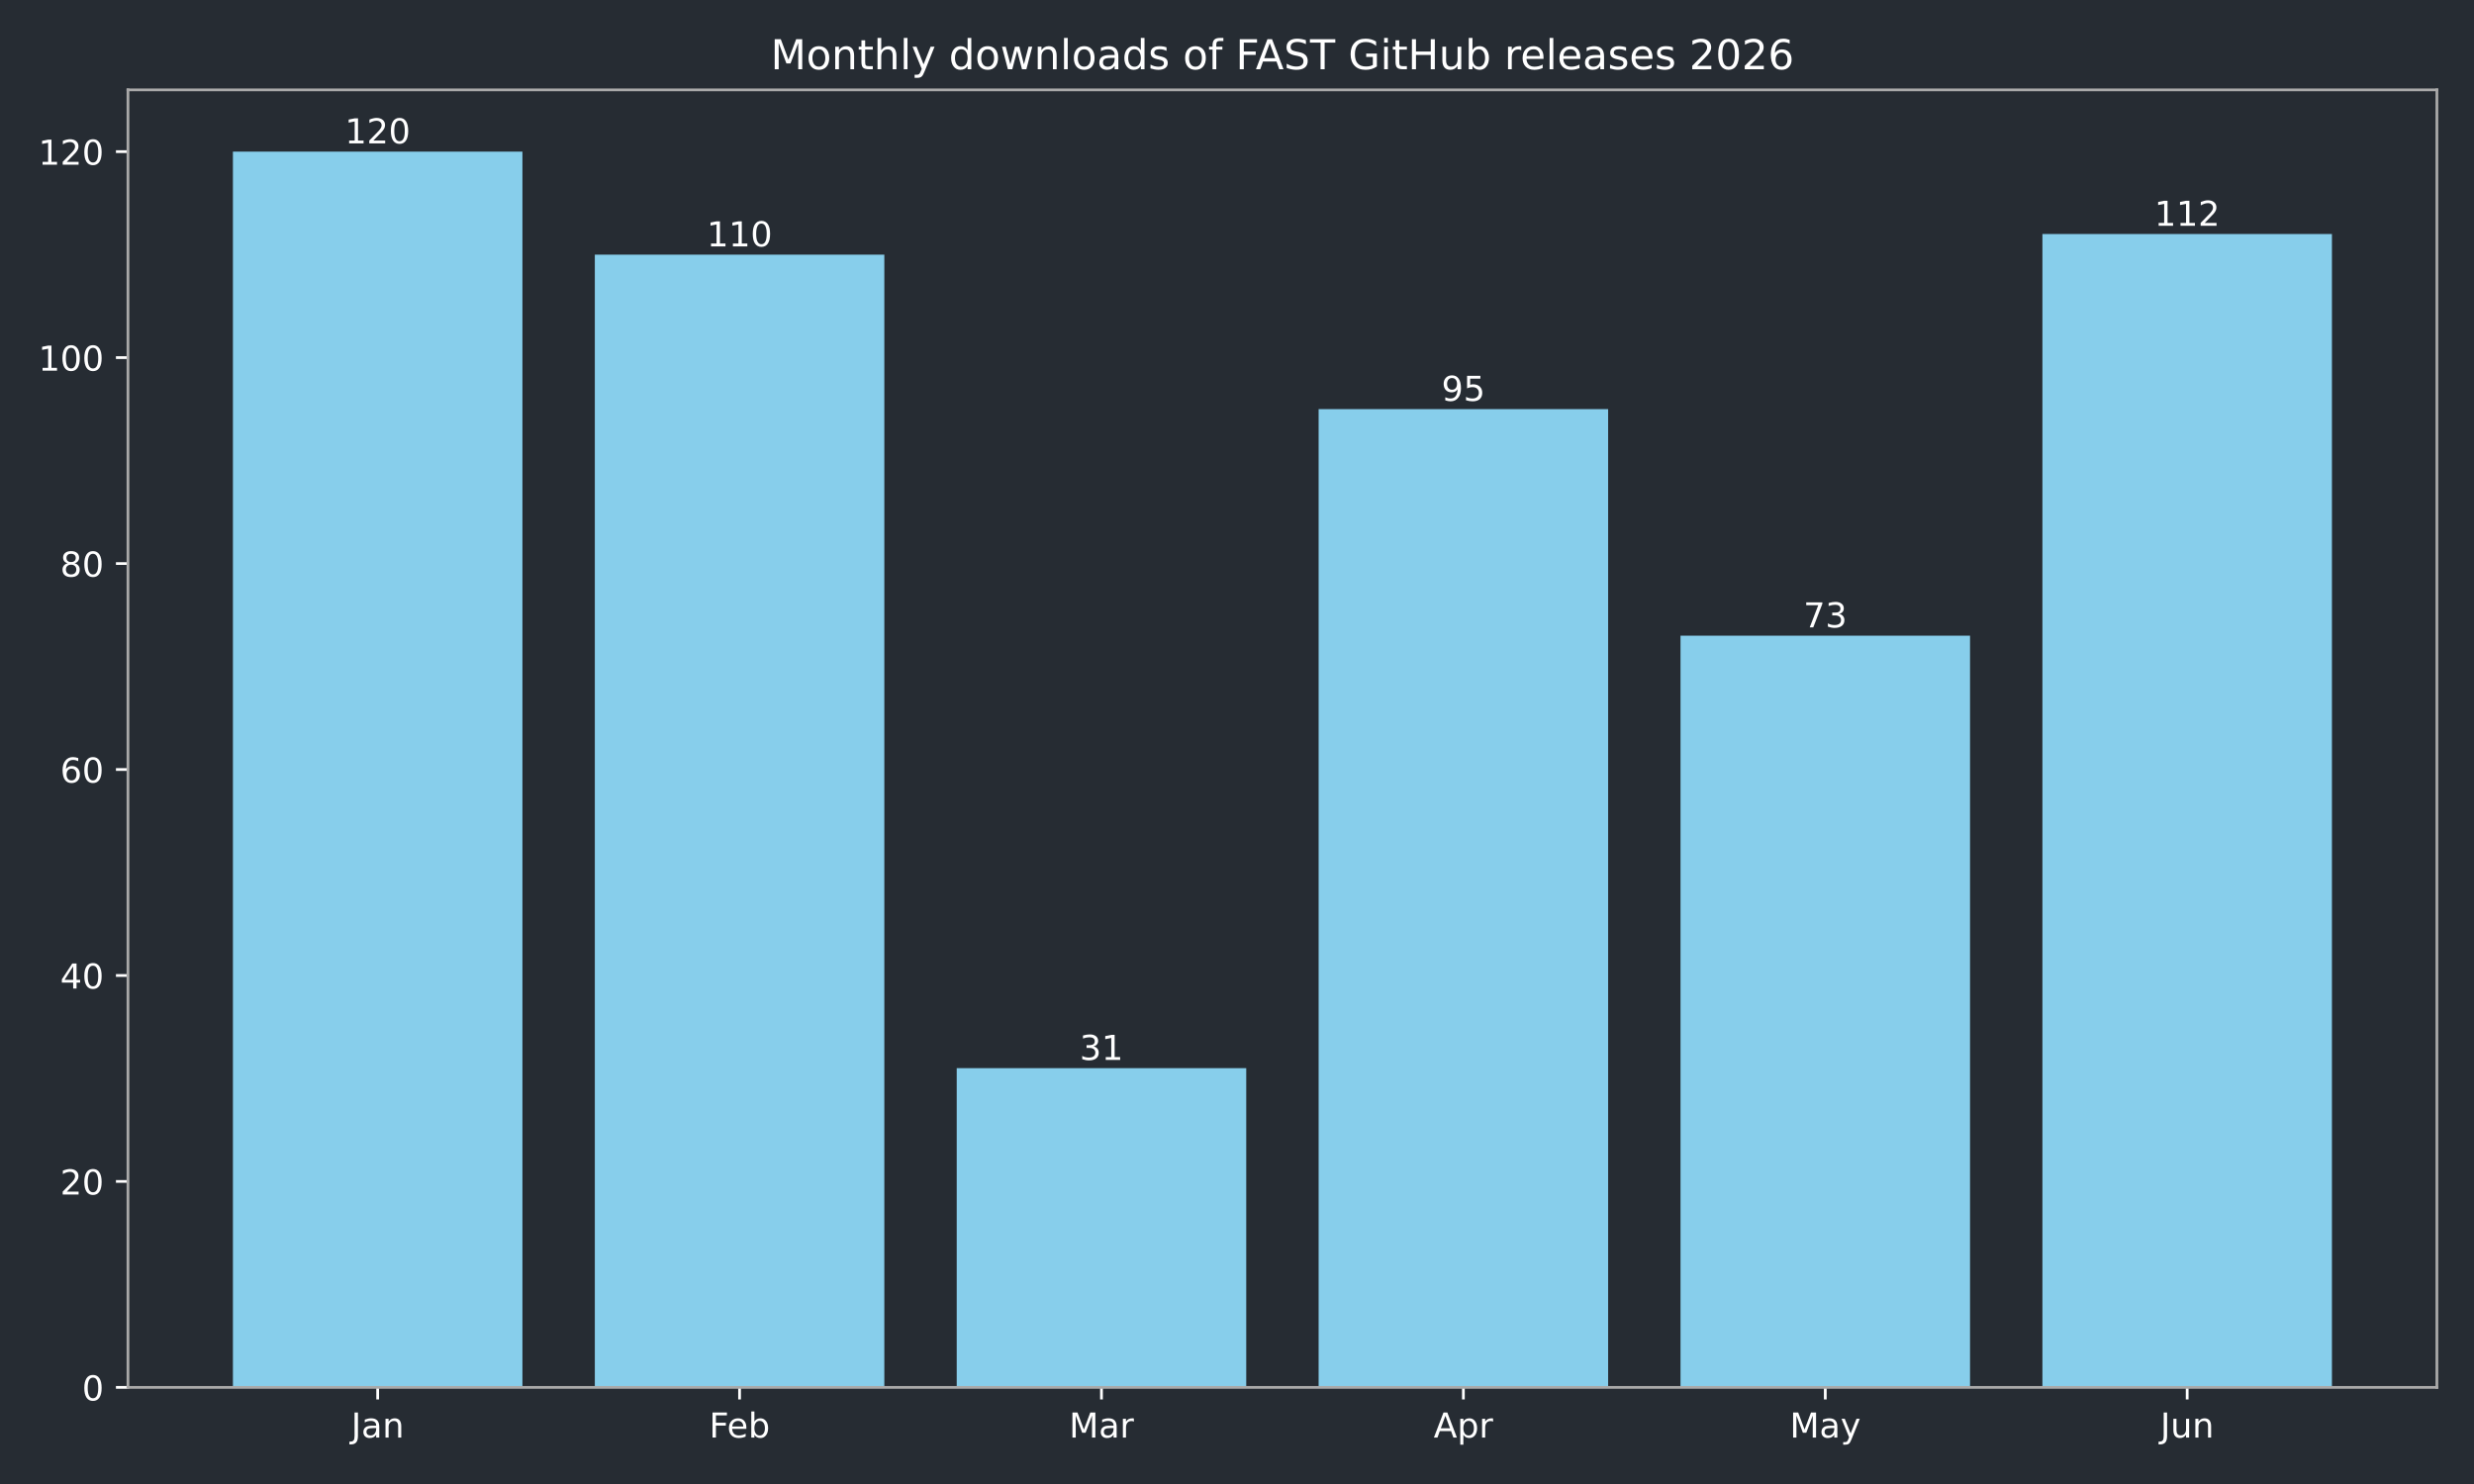
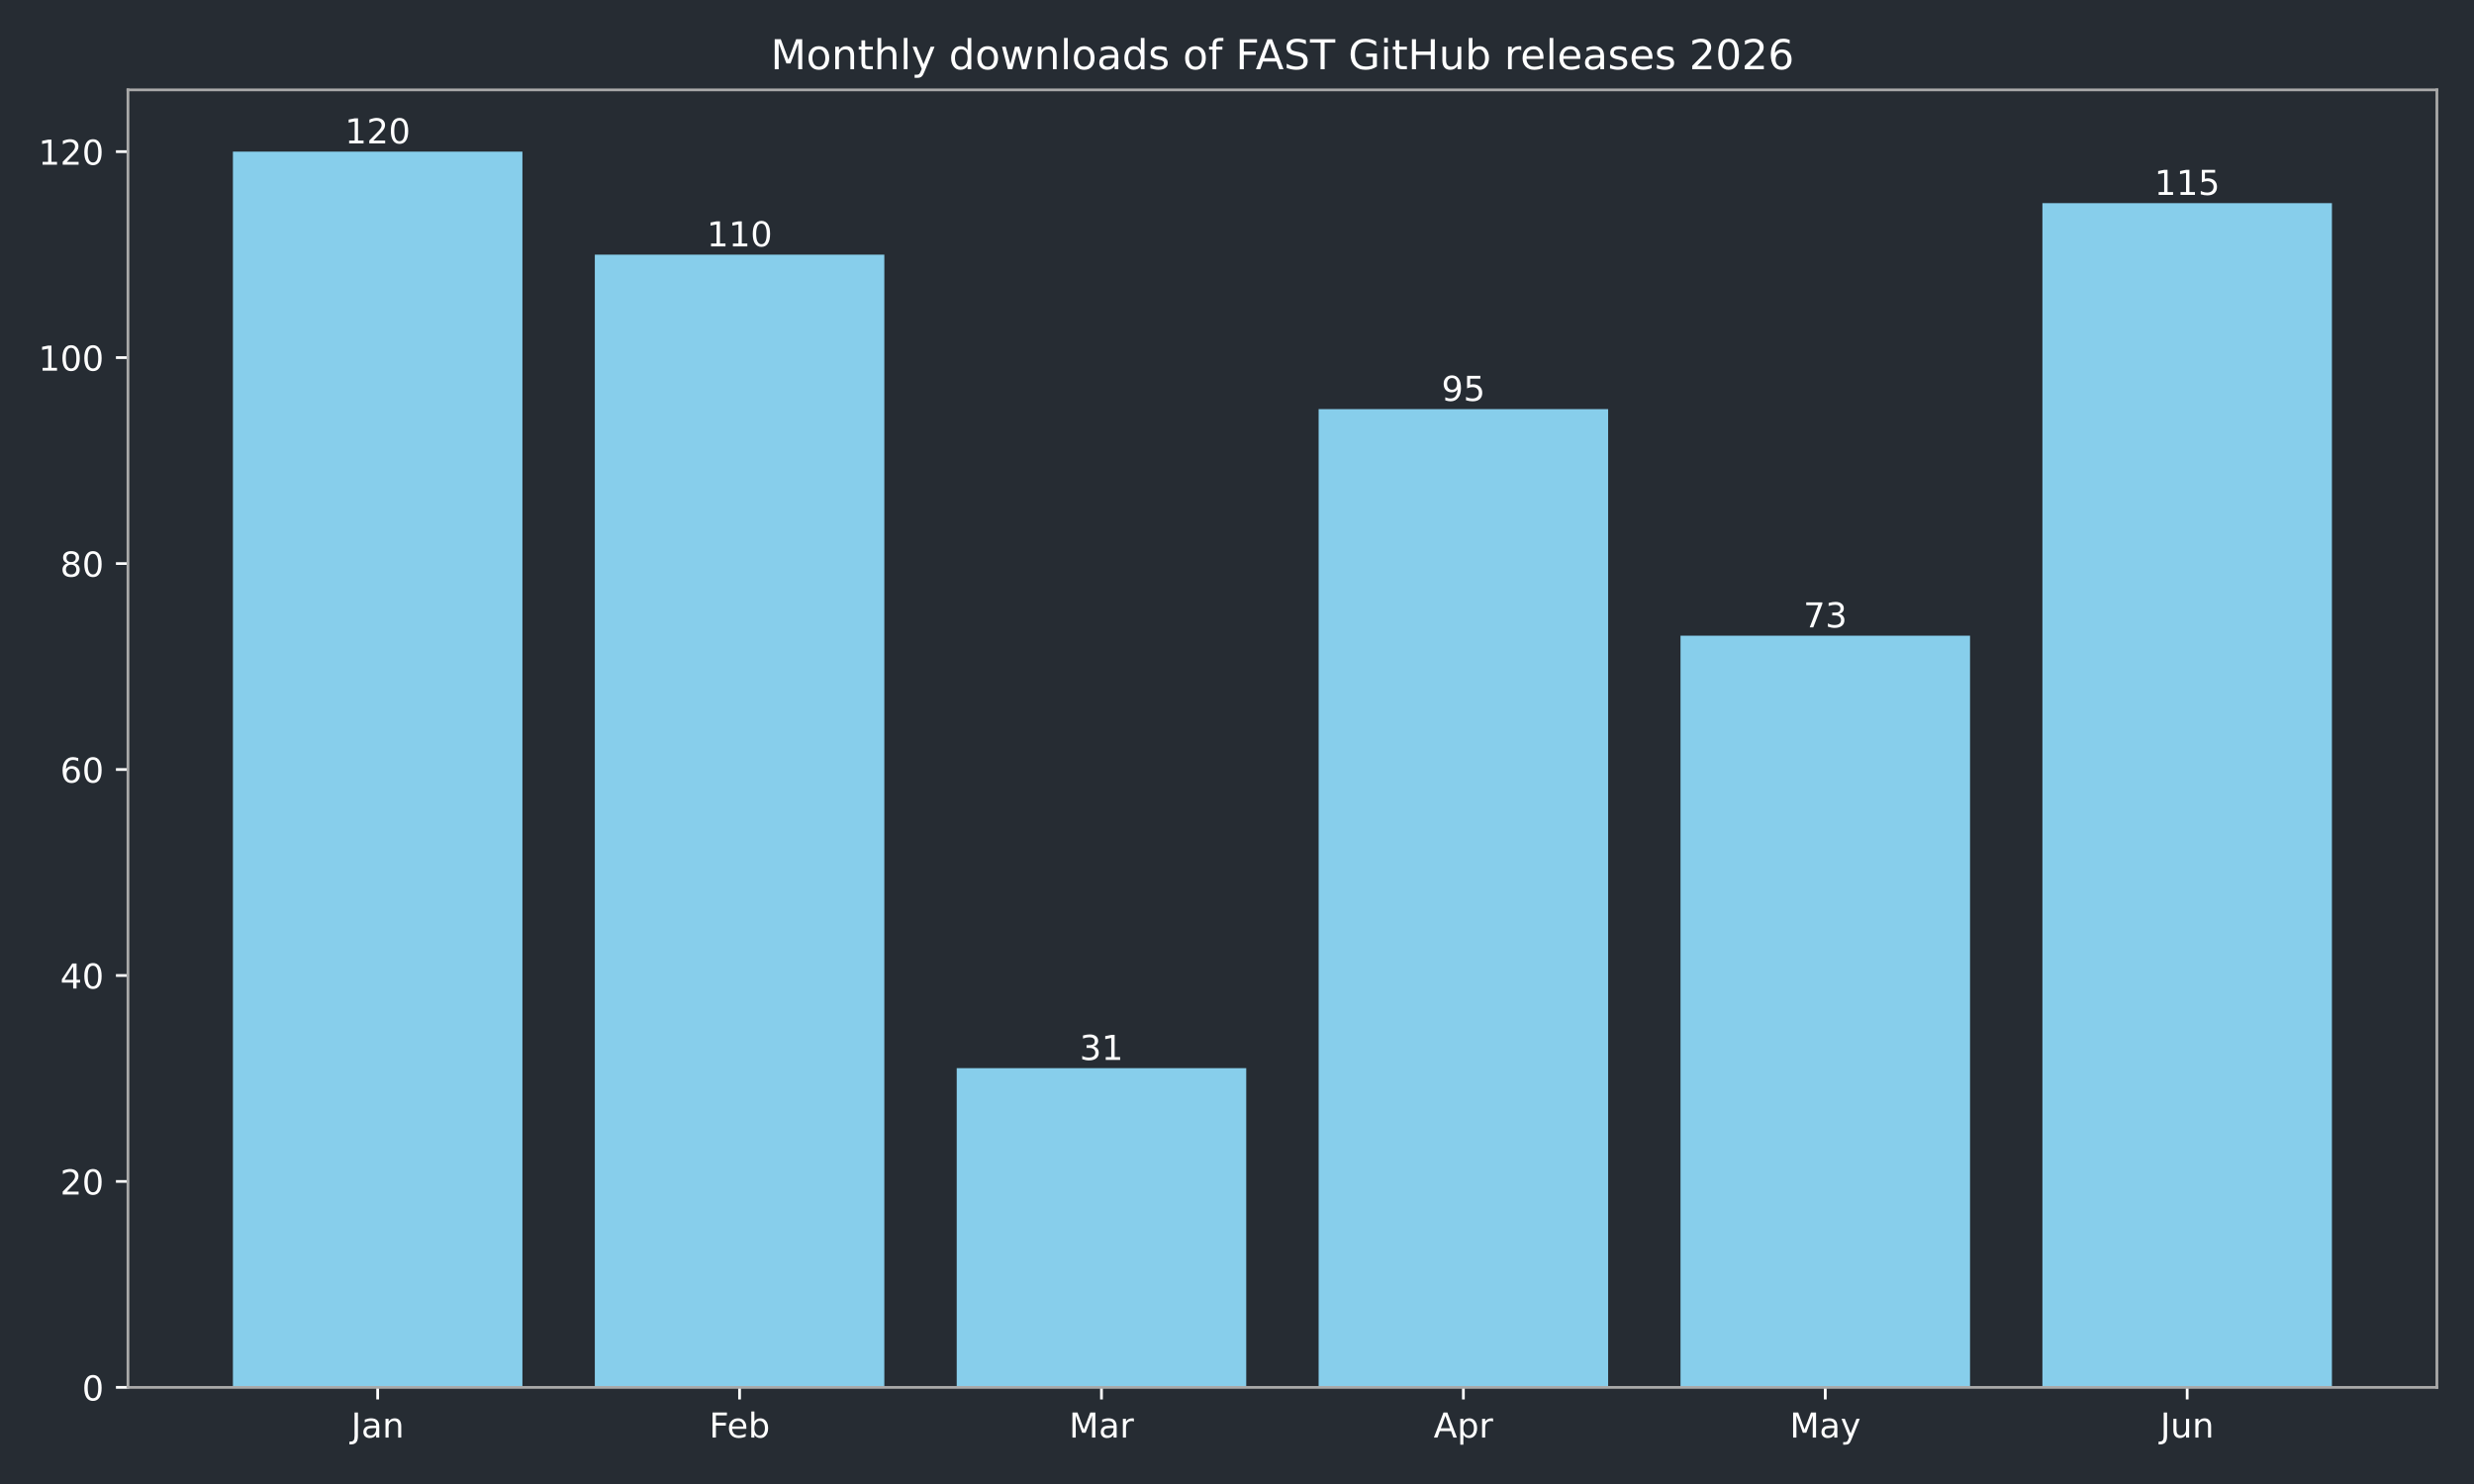
<svg xmlns="http://www.w3.org/2000/svg" xmlns:xlink="http://www.w3.org/1999/xlink" width="720pt" height="432pt" viewBox="0 0 720 432" version="1.1">
  <defs>
    <style type="text/css">*{stroke-linejoin: round; stroke-linecap: butt}</style>
  </defs>
  <g id="figure_1">
    <g id="patch_1">
      <path d="M 0 432  L 720 432  L 720 0  L 0 0  z " style="fill: #262c33" />
    </g>
    <g id="axes_1">
      <g id="patch_2">
        <path d="M 37.24 403.878  L 709.2 403.878  L 709.2 26.16  L 37.24 26.16  z " style="fill: #262c33" />
      </g>
      <g id="patch_3">
-         <path d="M 67.784 403.878  L 152.042 403.878  L 152.042 44.147  L 67.784 44.147  z " clip-path="url(#pc4fcb41818)" style="fill: #87ceeb" />
+         <path d="M 67.784 403.878  L 152.042 403.878  L 152.042 44.147  L 67.784 44.147  z " clip-path="url(#p28338a047a)" style="fill: #87ceeb" />
      </g>
      <g id="patch_4">
-         <path d="M 173.107 403.878  L 257.365 403.878  L 257.365 74.124  L 173.107 74.124  z " clip-path="url(#pc4fcb41818)" style="fill: #87ceeb" />
+         <path d="M 173.107 403.878  L 257.365 403.878  L 257.365 74.124  L 173.107 74.124  z " clip-path="url(#p28338a047a)" style="fill: #87ceeb" />
      </g>
      <g id="patch_5">
-         <path d="M 278.429 403.878  L 362.688 403.878  L 362.688 310.947  L 278.429 310.947  z " clip-path="url(#pc4fcb41818)" style="fill: #87ceeb" />
+         <path d="M 278.429 403.878  L 362.688 403.878  L 362.688 310.947  L 278.429 310.947  z " clip-path="url(#p28338a047a)" style="fill: #87ceeb" />
      </g>
      <g id="patch_6">
-         <path d="M 383.752 403.878  L 468.011 403.878  L 468.011 119.091  L 383.752 119.091  z " clip-path="url(#pc4fcb41818)" style="fill: #87ceeb" />
+         <path d="M 383.752 403.878  L 468.011 403.878  L 468.011 119.091  L 383.752 119.091  z " clip-path="url(#p28338a047a)" style="fill: #87ceeb" />
      </g>
      <g id="patch_7">
-         <path d="M 489.075 403.878  L 573.333 403.878  L 573.333 185.041  L 489.075 185.041  z " clip-path="url(#pc4fcb41818)" style="fill: #87ceeb" />
+         <path d="M 489.075 403.878  L 573.333 403.878  L 573.333 185.041  L 489.075 185.041  z " clip-path="url(#p28338a047a)" style="fill: #87ceeb" />
      </g>
      <g id="patch_8">
-         <path d="M 594.398 403.878  L 678.656 403.878  L 678.656 68.129  L 594.398 68.129  z " clip-path="url(#pc4fcb41818)" style="fill: #87ceeb" />
+         <path d="M 594.398 403.878  L 678.656 403.878  L 678.656 59.135  L 594.398 59.135  z " clip-path="url(#p28338a047a)" style="fill: #87ceeb" />
      </g>
      <g id="matplotlib.axis_1">
        <g id="xtick_1">
          <g id="line2d_1">
            <defs>
-               <path id="m63094eb1da" d="M 0 0  L 0 3.5  " style="stroke: #ffffff; stroke-width: 0.8" />
+               <path id="mbfcdd677d1" d="M 0 0  L 0 3.5  " style="stroke: #ffffff; stroke-width: 0.8" />
            </defs>
            <g>
-               <use xlink:href="#m63094eb1da" x="109.913" y="403.878" style="fill: #ffffff; stroke: #ffffff; stroke-width: 0.8" />
+               <use xlink:href="#mbfcdd677d1" x="109.913" y="403.878" style="fill: #ffffff; stroke: #ffffff; stroke-width: 0.8" />
            </g>
          </g>
          <g id="text_1">
            <g style="fill: #ffffff" transform="translate(102.205 418.4753) scale(0.1 -0.1)">
              <defs>
                <path id="DejaVuSans-2d" d="M 628 4666  L 1259 4666  L 1259 325  Q 1259 -519 939 -900  Q 619 -1281 -91 -1281  L -331 -1281  L -331 -750  L -134 -750  Q 284 -750 456 -515  Q 628 -281 628 325  L 628 4666  z " transform="scale(0.015625)" />
                <path id="DejaVuSans-44" d="M 2194 1759  Q 1497 1759 1228 1600  Q 959 1441 959 1056  Q 959 750 1161 570  Q 1363 391 1709 391  Q 2188 391 2477 730  Q 2766 1069 2766 1631  L 2766 1759  L 2194 1759  z M 3341 1997  L 3341 0  L 2766 0  L 2766 531  Q 2569 213 2275 61  Q 1981 -91 1556 -91  Q 1019 -91 701 211  Q 384 513 384 1019  Q 384 1609 779 1909  Q 1175 2209 1959 2209  L 2766 2209  L 2766 2266  Q 2766 2663 2505 2880  Q 2244 3097 1772 3097  Q 1472 3097 1187 3025  Q 903 2953 641 2809  L 641 3341  Q 956 3463 1253 3523  Q 1550 3584 1831 3584  Q 2591 3584 2966 3190  Q 3341 2797 3341 1997  z " transform="scale(0.015625)" />
                <path id="DejaVuSans-51" d="M 3513 2113  L 3513 0  L 2938 0  L 2938 2094  Q 2938 2591 2744 2837  Q 2550 3084 2163 3084  Q 1697 3084 1428 2787  Q 1159 2491 1159 1978  L 1159 0  L 581 0  L 581 3500  L 1159 3500  L 1159 2956  Q 1366 3272 1645 3428  Q 1925 3584 2291 3584  Q 2894 3584 3203 3211  Q 3513 2838 3513 2113  z " transform="scale(0.015625)" />
              </defs>
              <use xlink:href="#DejaVuSans-2d" />
              <use xlink:href="#DejaVuSans-44" transform="translate(29.5 0)" />
              <use xlink:href="#DejaVuSans-51" transform="translate(90.78125 0)" />
            </g>
          </g>
        </g>
        <g id="xtick_2">
          <g id="line2d_2">
            <g>
-               <use xlink:href="#m63094eb1da" x="215.236" y="403.878" style="fill: #ffffff; stroke: #ffffff; stroke-width: 0.8" />
+               <use xlink:href="#mbfcdd677d1" x="215.236" y="403.878" style="fill: #ffffff; stroke: #ffffff; stroke-width: 0.8" />
            </g>
          </g>
          <g id="text_2">
            <g style="fill: #ffffff" transform="translate(206.3825 418.4761) scale(0.1 -0.1)">
              <defs>
                <path id="DejaVuSans-29" d="M 628 4666  L 3309 4666  L 3309 4134  L 1259 4134  L 1259 2759  L 3109 2759  L 3109 2228  L 1259 2228  L 1259 0  L 628 0  L 628 4666  z " transform="scale(0.015625)" />
                <path id="DejaVuSans-48" d="M 3597 1894  L 3597 1613  L 953 1613  Q 991 1019 1311 708  Q 1631 397 2203 397  Q 2534 397 2845 478  Q 3156 559 3463 722  L 3463 178  Q 3153 47 2828 -22  Q 2503 -91 2169 -91  Q 1331 -91 842 396  Q 353 884 353 1716  Q 353 2575 817 3079  Q 1281 3584 2069 3584  Q 2775 3584 3186 3129  Q 3597 2675 3597 1894  z M 3022 2063  Q 3016 2534 2758 2815  Q 2500 3097 2075 3097  Q 1594 3097 1305 2825  Q 1016 2553 972 2059  L 3022 2063  z " transform="scale(0.015625)" />
                <path id="DejaVuSans-45" d="M 3116 1747  Q 3116 2381 2855 2742  Q 2594 3103 2138 3103  Q 1681 3103 1420 2742  Q 1159 2381 1159 1747  Q 1159 1113 1420 752  Q 1681 391 2138 391  Q 2594 391 2855 752  Q 3116 1113 3116 1747  z M 1159 2969  Q 1341 3281 1617 3432  Q 1894 3584 2278 3584  Q 2916 3584 3314 3078  Q 3713 2572 3713 1747  Q 3713 922 3314 415  Q 2916 -91 2278 -91  Q 1894 -91 1617 61  Q 1341 213 1159 525  L 1159 0  L 581 0  L 581 4863  L 1159 4863  L 1159 2969  z " transform="scale(0.015625)" />
              </defs>
              <use xlink:href="#DejaVuSans-29" />
              <use xlink:href="#DejaVuSans-48" transform="translate(52.04688 0)" />
              <use xlink:href="#DejaVuSans-45" transform="translate(113.5781 0)" />
            </g>
          </g>
        </g>
        <g id="xtick_3">
          <g id="line2d_3">
            <g>
-               <use xlink:href="#m63094eb1da" x="320.559" y="403.878" style="fill: #ffffff; stroke: #ffffff; stroke-width: 0.8" />
+               <use xlink:href="#mbfcdd677d1" x="320.559" y="403.878" style="fill: #ffffff; stroke: #ffffff; stroke-width: 0.8" />
            </g>
          </g>
          <g id="text_3">
            <g style="fill: #ffffff" transform="translate(311.125 418.4753) scale(0.1 -0.1)">
              <defs>
                <path id="DejaVuSans-30" d="M 628 4666  L 1569 4666  L 2759 1491  L 3956 4666  L 4897 4666  L 4897 0  L 4281 0  L 4281 4097  L 3078 897  L 2444 897  L 1241 4097  L 1241 0  L 628 0  L 628 4666  z " transform="scale(0.015625)" />
                <path id="DejaVuSans-55" d="M 2631 2963  Q 2534 3019 2420 3045  Q 2306 3072 2169 3072  Q 1681 3072 1420 2755  Q 1159 2438 1159 1844  L 1159 0  L 581 0  L 581 3500  L 1159 3500  L 1159 2956  Q 1341 3275 1631 3429  Q 1922 3584 2338 3584  Q 2397 3584 2469 3576  Q 2541 3569 2628 3553  L 2631 2963  z " transform="scale(0.015625)" />
              </defs>
              <use xlink:href="#DejaVuSans-30" />
              <use xlink:href="#DejaVuSans-44" transform="translate(86.28125 0)" />
              <use xlink:href="#DejaVuSans-55" transform="translate(147.5625 0)" />
            </g>
          </g>
        </g>
        <g id="xtick_4">
          <g id="line2d_4">
            <g>
-               <use xlink:href="#m63094eb1da" x="425.881" y="403.878" style="fill: #ffffff; stroke: #ffffff; stroke-width: 0.8" />
+               <use xlink:href="#mbfcdd677d1" x="425.881" y="403.878" style="fill: #ffffff; stroke: #ffffff; stroke-width: 0.8" />
            </g>
          </g>
          <g id="text_4">
            <g style="fill: #ffffff" transform="translate(417.2314 418.4753) scale(0.1 -0.1)">
              <defs>
                <path id="DejaVuSans-24" d="M 2188 4044  L 1331 1722  L 3047 1722  L 2188 4044  z M 1831 4666  L 2547 4666  L 4325 0  L 3669 0  L 3244 1197  L 1141 1197  L 716 0  L 50 0  L 1831 4666  z " transform="scale(0.015625)" />
                <path id="DejaVuSans-53" d="M 1159 525  L 1159 -1331  L 581 -1331  L 581 3500  L 1159 3500  L 1159 2969  Q 1341 3281 1617 3432  Q 1894 3584 2278 3584  Q 2916 3584 3314 3078  Q 3713 2572 3713 1747  Q 3713 922 3314 415  Q 2916 -91 2278 -91  Q 1894 -91 1617 61  Q 1341 213 1159 525  z M 3116 1747  Q 3116 2381 2855 2742  Q 2594 3103 2138 3103  Q 1681 3103 1420 2742  Q 1159 2381 1159 1747  Q 1159 1113 1420 752  Q 1681 391 2138 391  Q 2594 391 2855 752  Q 3116 1113 3116 1747  z " transform="scale(0.015625)" />
              </defs>
              <use xlink:href="#DejaVuSans-24" />
              <use xlink:href="#DejaVuSans-53" transform="translate(68.40625 0)" />
              <use xlink:href="#DejaVuSans-55" transform="translate(131.8906 0)" />
            </g>
          </g>
        </g>
        <g id="xtick_5">
          <g id="line2d_5">
            <g>
-               <use xlink:href="#m63094eb1da" x="531.204" y="403.878" style="fill: #ffffff; stroke: #ffffff; stroke-width: 0.8" />
+               <use xlink:href="#mbfcdd677d1" x="531.204" y="403.878" style="fill: #ffffff; stroke: #ffffff; stroke-width: 0.8" />
            </g>
          </g>
          <g id="text_5">
            <g style="fill: #ffffff" transform="translate(520.8668 418.4753) scale(0.1 -0.1)">
              <defs>
                <path id="DejaVuSans-5c" d="M 2059 -325  Q 1816 -950 1584 -1140  Q 1353 -1331 966 -1331  L 506 -1331  L 506 -850  L 844 -850  Q 1081 -850 1212 -737  Q 1344 -625 1503 -206  L 1606 56  L 191 3500  L 800 3500  L 1894 763  L 2988 3500  L 3597 3500  L 2059 -325  z " transform="scale(0.015625)" />
              </defs>
              <use xlink:href="#DejaVuSans-30" />
              <use xlink:href="#DejaVuSans-44" transform="translate(86.28125 0)" />
              <use xlink:href="#DejaVuSans-5c" transform="translate(147.5625 0)" />
            </g>
          </g>
        </g>
        <g id="xtick_6">
          <g id="line2d_6">
            <g>
-               <use xlink:href="#m63094eb1da" x="636.527" y="403.878" style="fill: #ffffff; stroke: #ffffff; stroke-width: 0.8" />
+               <use xlink:href="#mbfcdd677d1" x="636.527" y="403.878" style="fill: #ffffff; stroke: #ffffff; stroke-width: 0.8" />
            </g>
          </g>
          <g id="text_6">
            <g style="fill: #ffffff" transform="translate(628.7147 418.4753) scale(0.1 -0.1)">
              <defs>
                <path id="DejaVuSans-58" d="M 544 1381  L 544 3500  L 1119 3500  L 1119 1403  Q 1119 906 1312 657  Q 1506 409 1894 409  Q 2359 409 2629 706  Q 2900 1003 2900 1516  L 2900 3500  L 3475 3500  L 3475 0  L 2900 0  L 2900 538  Q 2691 219 2414 64  Q 2138 -91 1772 -91  Q 1169 -91 856 284  Q 544 659 544 1381  z M 1991 3584  L 1991 3584  z " transform="scale(0.015625)" />
              </defs>
              <use xlink:href="#DejaVuSans-2d" />
              <use xlink:href="#DejaVuSans-58" transform="translate(29.5 0)" />
              <use xlink:href="#DejaVuSans-51" transform="translate(92.875 0)" />
            </g>
          </g>
        </g>
      </g>
      <g id="matplotlib.axis_2">
        <g id="ytick_1">
          <g id="line2d_7">
            <defs>
-               <path id="m2555e565ab" d="M 0 0  L -3.5 0  " style="stroke: #ffffff; stroke-width: 0.8" />
+               <path id="m660f8a6acd" d="M 0 0  L -3.5 0  " style="stroke: #ffffff; stroke-width: 0.8" />
            </defs>
            <g>
-               <use xlink:href="#m2555e565ab" x="37.24" y="403.878" style="fill: #ffffff; stroke: #ffffff; stroke-width: 0.8" />
+               <use xlink:href="#m660f8a6acd" x="37.24" y="403.878" style="fill: #ffffff; stroke: #ffffff; stroke-width: 0.8" />
            </g>
          </g>
          <g id="text_7">
            <g style="fill: #ffffff" transform="translate(23.8775 407.6765) scale(0.1 -0.1)">
              <defs>
                <path id="DejaVuSans-13" d="M 2034 4250  Q 1547 4250 1301 3770  Q 1056 3291 1056 2328  Q 1056 1369 1301 889  Q 1547 409 2034 409  Q 2525 409 2770 889  Q 3016 1369 3016 2328  Q 3016 3291 2770 3770  Q 2525 4250 2034 4250  z M 2034 4750  Q 2819 4750 3233 4129  Q 3647 3509 3647 2328  Q 3647 1150 3233 529  Q 2819 -91 2034 -91  Q 1250 -91 836 529  Q 422 1150 422 2328  Q 422 3509 836 4129  Q 1250 4750 2034 4750  z " transform="scale(0.015625)" />
              </defs>
              <use xlink:href="#DejaVuSans-13" />
            </g>
          </g>
        </g>
        <g id="ytick_2">
          <g id="line2d_8">
            <g>
-               <use xlink:href="#m2555e565ab" x="37.24" y="343.922" style="fill: #ffffff; stroke: #ffffff; stroke-width: 0.8" />
+               <use xlink:href="#m660f8a6acd" x="37.24" y="343.922" style="fill: #ffffff; stroke: #ffffff; stroke-width: 0.8" />
            </g>
          </g>
          <g id="text_8">
            <g style="fill: #ffffff" transform="translate(17.515 347.7213) scale(0.1 -0.1)">
              <defs>
                <path id="DejaVuSans-15" d="M 1228 531  L 3431 531  L 3431 0  L 469 0  L 469 531  Q 828 903 1448 1529  Q 2069 2156 2228 2338  Q 2531 2678 2651 2914  Q 2772 3150 2772 3378  Q 2772 3750 2511 3984  Q 2250 4219 1831 4219  Q 1534 4219 1204 4116  Q 875 4013 500 3803  L 500 4441  Q 881 4594 1212 4672  Q 1544 4750 1819 4750  Q 2544 4750 2975 4387  Q 3406 4025 3406 3419  Q 3406 3131 3298 2873  Q 3191 2616 2906 2266  Q 2828 2175 2409 1742  Q 1991 1309 1228 531  z " transform="scale(0.015625)" />
              </defs>
              <use xlink:href="#DejaVuSans-15" />
              <use xlink:href="#DejaVuSans-13" transform="translate(63.625 0)" />
            </g>
          </g>
        </g>
        <g id="ytick_3">
          <g id="line2d_9">
            <g>
-               <use xlink:href="#m2555e565ab" x="37.24" y="283.967" style="fill: #ffffff; stroke: #ffffff; stroke-width: 0.8" />
+               <use xlink:href="#m660f8a6acd" x="37.24" y="283.967" style="fill: #ffffff; stroke: #ffffff; stroke-width: 0.8" />
            </g>
          </g>
          <g id="text_9">
            <g style="fill: #ffffff" transform="translate(17.515 287.7661) scale(0.1 -0.1)">
              <defs>
                <path id="DejaVuSans-17" d="M 2419 4116  L 825 1625  L 2419 1625  L 2419 4116  z M 2253 4666  L 3047 4666  L 3047 1625  L 3713 1625  L 3713 1100  L 3047 1100  L 3047 0  L 2419 0  L 2419 1100  L 313 1100  L 313 1709  L 2253 4666  z " transform="scale(0.015625)" />
              </defs>
              <use xlink:href="#DejaVuSans-17" />
              <use xlink:href="#DejaVuSans-13" transform="translate(63.625 0)" />
            </g>
          </g>
        </g>
        <g id="ytick_4">
          <g id="line2d_10">
            <g>
-               <use xlink:href="#m2555e565ab" x="37.24" y="224.012" style="fill: #ffffff; stroke: #ffffff; stroke-width: 0.8" />
+               <use xlink:href="#m660f8a6acd" x="37.24" y="224.012" style="fill: #ffffff; stroke: #ffffff; stroke-width: 0.8" />
            </g>
          </g>
          <g id="text_10">
            <g style="fill: #ffffff" transform="translate(17.515 227.8109) scale(0.1 -0.1)">
              <defs>
                <path id="DejaVuSans-19" d="M 2113 2584  Q 1688 2584 1439 2293  Q 1191 2003 1191 1497  Q 1191 994 1439 701  Q 1688 409 2113 409  Q 2538 409 2786 701  Q 3034 994 3034 1497  Q 3034 2003 2786 2293  Q 2538 2584 2113 2584  z M 3366 4563  L 3366 3988  Q 3128 4100 2886 4159  Q 2644 4219 2406 4219  Q 1781 4219 1451 3797  Q 1122 3375 1075 2522  Q 1259 2794 1537 2939  Q 1816 3084 2150 3084  Q 2853 3084 3261 2657  Q 3669 2231 3669 1497  Q 3669 778 3244 343  Q 2819 -91 2113 -91  Q 1303 -91 875 529  Q 447 1150 447 2328  Q 447 3434 972 4092  Q 1497 4750 2381 4750  Q 2619 4750 2861 4703  Q 3103 4656 3366 4563  z " transform="scale(0.015625)" />
              </defs>
              <use xlink:href="#DejaVuSans-19" />
              <use xlink:href="#DejaVuSans-13" transform="translate(63.625 0)" />
            </g>
          </g>
        </g>
        <g id="ytick_5">
          <g id="line2d_11">
            <g>
-               <use xlink:href="#m2555e565ab" x="37.24" y="164.057" style="fill: #ffffff; stroke: #ffffff; stroke-width: 0.8" />
+               <use xlink:href="#m660f8a6acd" x="37.24" y="164.057" style="fill: #ffffff; stroke: #ffffff; stroke-width: 0.8" />
            </g>
          </g>
          <g id="text_11">
            <g style="fill: #ffffff" transform="translate(17.515 167.8558) scale(0.1 -0.1)">
              <defs>
                <path id="DejaVuSans-1b" d="M 2034 2216  Q 1584 2216 1326 1975  Q 1069 1734 1069 1313  Q 1069 891 1326 650  Q 1584 409 2034 409  Q 2484 409 2743 651  Q 3003 894 3003 1313  Q 3003 1734 2745 1975  Q 2488 2216 2034 2216  z M 1403 2484  Q 997 2584 770 2862  Q 544 3141 544 3541  Q 544 4100 942 4425  Q 1341 4750 2034 4750  Q 2731 4750 3128 4425  Q 3525 4100 3525 3541  Q 3525 3141 3298 2862  Q 3072 2584 2669 2484  Q 3125 2378 3379 2068  Q 3634 1759 3634 1313  Q 3634 634 3220 271  Q 2806 -91 2034 -91  Q 1263 -91 848 271  Q 434 634 434 1313  Q 434 1759 690 2068  Q 947 2378 1403 2484  z M 1172 3481  Q 1172 3119 1398 2916  Q 1625 2713 2034 2713  Q 2441 2713 2670 2916  Q 2900 3119 2900 3481  Q 2900 3844 2670 4047  Q 2441 4250 2034 4250  Q 1625 4250 1398 4047  Q 1172 3844 1172 3481  z " transform="scale(0.015625)" />
              </defs>
              <use xlink:href="#DejaVuSans-1b" />
              <use xlink:href="#DejaVuSans-13" transform="translate(63.625 0)" />
            </g>
          </g>
        </g>
        <g id="ytick_6">
          <g id="line2d_12">
            <g>
-               <use xlink:href="#m2555e565ab" x="37.24" y="104.102" style="fill: #ffffff; stroke: #ffffff; stroke-width: 0.8" />
+               <use xlink:href="#m660f8a6acd" x="37.24" y="104.102" style="fill: #ffffff; stroke: #ffffff; stroke-width: 0.8" />
            </g>
          </g>
          <g id="text_12">
            <g style="fill: #ffffff" transform="translate(11.1525 107.9006) scale(0.1 -0.1)">
              <defs>
                <path id="DejaVuSans-14" d="M 794 531  L 1825 531  L 1825 4091  L 703 3866  L 703 4441  L 1819 4666  L 2450 4666  L 2450 531  L 3481 531  L 3481 0  L 794 0  L 794 531  z " transform="scale(0.015625)" />
              </defs>
              <use xlink:href="#DejaVuSans-14" />
              <use xlink:href="#DejaVuSans-13" transform="translate(63.625 0)" />
              <use xlink:href="#DejaVuSans-13" transform="translate(127.25 0)" />
            </g>
          </g>
        </g>
        <g id="ytick_7">
          <g id="line2d_13">
            <g>
-               <use xlink:href="#m2555e565ab" x="37.24" y="44.147" style="fill: #ffffff; stroke: #ffffff; stroke-width: 0.8" />
+               <use xlink:href="#m660f8a6acd" x="37.24" y="44.147" style="fill: #ffffff; stroke: #ffffff; stroke-width: 0.8" />
            </g>
          </g>
          <g id="text_13">
            <g style="fill: #ffffff" transform="translate(11.1525 47.94538) scale(0.1 -0.1)">
              <use xlink:href="#DejaVuSans-14" />
              <use xlink:href="#DejaVuSans-15" transform="translate(63.625 0)" />
              <use xlink:href="#DejaVuSans-13" transform="translate(127.25 0)" />
            </g>
          </g>
        </g>
      </g>
      <g id="patch_9">
        <path d="M 37.24 403.878  L 37.24 26.16  " style="fill: none; stroke: #a9a9a9; stroke-width: 0.8; stroke-linejoin: miter; stroke-linecap: square" />
      </g>
      <g id="patch_10">
        <path d="M 709.2 403.878  L 709.2 26.16  " style="fill: none; stroke: #a9a9a9; stroke-width: 0.8; stroke-linejoin: miter; stroke-linecap: square" />
      </g>
      <g id="patch_11">
        <path d="M 37.24 403.878  L 709.2 403.878  " style="fill: none; stroke: #a9a9a9; stroke-width: 0.8; stroke-linejoin: miter; stroke-linecap: square" />
      </g>
      <g id="patch_12">
        <path d="M 37.24 26.16  L 709.2 26.16  " style="fill: none; stroke: #a9a9a9; stroke-width: 0.8; stroke-linejoin: miter; stroke-linecap: square" />
      </g>
      <g id="text_14">
        <g style="fill: #ffffff" transform="translate(100.369 41.74421) scale(0.1 -0.1)">
          <use xlink:href="#DejaVuSans-14" />
          <use xlink:href="#DejaVuSans-15" transform="translate(63.625 0)" />
          <use xlink:href="#DejaVuSans-13" transform="translate(127.25 0)" />
        </g>
      </g>
      <g id="text_15">
        <g style="fill: #ffffff" transform="translate(205.6919 71.7218) scale(0.1 -0.1)">
          <use xlink:href="#DejaVuSans-14" />
          <use xlink:href="#DejaVuSans-14" transform="translate(63.625 0)" />
          <use xlink:href="#DejaVuSans-13" transform="translate(127.25 0)" />
        </g>
      </g>
      <g id="text_16">
        <g style="fill: #ffffff" transform="translate(314.1961 308.5448) scale(0.1 -0.1)">
          <defs>
            <path id="DejaVuSans-16" d="M 2597 2516  Q 3050 2419 3304 2112  Q 3559 1806 3559 1356  Q 3559 666 3084 287  Q 2609 -91 1734 -91  Q 1441 -91 1130 -33  Q 819 25 488 141  L 488 750  Q 750 597 1062 519  Q 1375 441 1716 441  Q 2309 441 2620 675  Q 2931 909 2931 1356  Q 2931 1769 2642 2001  Q 2353 2234 1838 2234  L 1294 2234  L 1294 2753  L 1863 2753  Q 2328 2753 2575 2939  Q 2822 3125 2822 3475  Q 2822 3834 2567 4026  Q 2313 4219 1838 4219  Q 1578 4219 1281 4162  Q 984 4106 628 3988  L 628 4550  Q 988 4650 1302 4700  Q 1616 4750 1894 4750  Q 2613 4750 3031 4423  Q 3450 4097 3450 3541  Q 3450 3153 3228 2886  Q 3006 2619 2597 2516  z " transform="scale(0.015625)" />
          </defs>
          <use xlink:href="#DejaVuSans-16" />
          <use xlink:href="#DejaVuSans-14" transform="translate(63.625 0)" />
        </g>
      </g>
      <g id="text_17">
        <g style="fill: #ffffff" transform="translate(419.5189 116.6882) scale(0.1 -0.1)">
          <defs>
            <path id="DejaVuSans-1c" d="M 703 97  L 703 672  Q 941 559 1184 500  Q 1428 441 1663 441  Q 2288 441 2617 861  Q 2947 1281 2994 2138  Q 2813 1869 2534 1725  Q 2256 1581 1919 1581  Q 1219 1581 811 2004  Q 403 2428 403 3163  Q 403 3881 828 4315  Q 1253 4750 1959 4750  Q 2769 4750 3195 4129  Q 3622 3509 3622 2328  Q 3622 1225 3098 567  Q 2575 -91 1691 -91  Q 1453 -91 1209 -44  Q 966 3 703 97  z M 1959 2075  Q 2384 2075 2632 2365  Q 2881 2656 2881 3163  Q 2881 3666 2632 3958  Q 2384 4250 1959 4250  Q 1534 4250 1286 3958  Q 1038 3666 1038 3163  Q 1038 2656 1286 2365  Q 1534 2075 1959 2075  z " transform="scale(0.015625)" />
            <path id="DejaVuSans-18" d="M 691 4666  L 3169 4666  L 3169 4134  L 1269 4134  L 1269 2991  Q 1406 3038 1543 3061  Q 1681 3084 1819 3084  Q 2600 3084 3056 2656  Q 3513 2228 3513 1497  Q 3513 744 3044 326  Q 2575 -91 1722 -91  Q 1428 -91 1123 -41  Q 819 9 494 109  L 494 744  Q 775 591 1075 516  Q 1375 441 1709 441  Q 2250 441 2565 725  Q 2881 1009 2881 1497  Q 2881 1984 2565 2268  Q 2250 2553 1709 2553  Q 1456 2553 1204 2497  Q 953 2441 691 2322  L 691 4666  z " transform="scale(0.015625)" />
          </defs>
          <use xlink:href="#DejaVuSans-1c" />
          <use xlink:href="#DejaVuSans-18" transform="translate(63.625 0)" />
        </g>
      </g>
      <g id="text_18">
        <g style="fill: #ffffff" transform="translate(524.8418 182.6389) scale(0.1 -0.1)">
          <defs>
            <path id="DejaVuSans-1a" d="M 525 4666  L 3525 4666  L 3525 4397  L 1831 0  L 1172 0  L 2766 4134  L 525 4134  L 525 4666  z " transform="scale(0.015625)" />
          </defs>
          <use xlink:href="#DejaVuSans-1a" />
          <use xlink:href="#DejaVuSans-16" transform="translate(63.625 0)" />
        </g>
      </g>
      <g id="text_19">
-         <g style="fill: #ffffff" transform="translate(626.9835 65.72629) scale(0.1 -0.1)">
+         <g style="fill: #ffffff" transform="translate(626.9835 56.73301) scale(0.1 -0.1)">
          <use xlink:href="#DejaVuSans-14" />
          <use xlink:href="#DejaVuSans-14" transform="translate(63.625 0)" />
-           <use xlink:href="#DejaVuSans-15" transform="translate(127.25 0)" />
+           <use xlink:href="#DejaVuSans-18" transform="translate(127.25 0)" />
        </g>
      </g>
      <g id="text_20">
        <g style="fill: #ffffff" transform="translate(224.2869 20.16) scale(0.12 -0.12)">
          <defs>
            <path id="DejaVuSans-52" d="M 1959 3097  Q 1497 3097 1228 2736  Q 959 2375 959 1747  Q 959 1119 1226 758  Q 1494 397 1959 397  Q 2419 397 2687 759  Q 2956 1122 2956 1747  Q 2956 2369 2687 2733  Q 2419 3097 1959 3097  z M 1959 3584  Q 2709 3584 3137 3096  Q 3566 2609 3566 1747  Q 3566 888 3137 398  Q 2709 -91 1959 -91  Q 1206 -91 779 398  Q 353 888 353 1747  Q 353 2609 779 3096  Q 1206 3584 1959 3584  z " transform="scale(0.015625)" />
            <path id="DejaVuSans-57" d="M 1172 4494  L 1172 3500  L 2356 3500  L 2356 3053  L 1172 3053  L 1172 1153  Q 1172 725 1289 603  Q 1406 481 1766 481  L 2356 481  L 2356 0  L 1766 0  Q 1100 0 847 248  Q 594 497 594 1153  L 594 3053  L 172 3053  L 172 3500  L 594 3500  L 594 4494  L 1172 4494  z " transform="scale(0.015625)" />
            <path id="DejaVuSans-4b" d="M 3513 2113  L 3513 0  L 2938 0  L 2938 2094  Q 2938 2591 2744 2837  Q 2550 3084 2163 3084  Q 1697 3084 1428 2787  Q 1159 2491 1159 1978  L 1159 0  L 581 0  L 581 4863  L 1159 4863  L 1159 2956  Q 1366 3272 1645 3428  Q 1925 3584 2291 3584  Q 2894 3584 3203 3211  Q 3513 2838 3513 2113  z " transform="scale(0.015625)" />
            <path id="DejaVuSans-4f" d="M 603 4863  L 1178 4863  L 1178 0  L 603 0  L 603 4863  z " transform="scale(0.015625)" />
            <path id="DejaVuSans-3" transform="scale(0.015625)" />
            <path id="DejaVuSans-47" d="M 2906 2969  L 2906 4863  L 3481 4863  L 3481 0  L 2906 0  L 2906 525  Q 2725 213 2448 61  Q 2172 -91 1784 -91  Q 1150 -91 751 415  Q 353 922 353 1747  Q 353 2572 751 3078  Q 1150 3584 1784 3584  Q 2172 3584 2448 3432  Q 2725 3281 2906 2969  z M 947 1747  Q 947 1113 1208 752  Q 1469 391 1925 391  Q 2381 391 2643 752  Q 2906 1113 2906 1747  Q 2906 2381 2643 2742  Q 2381 3103 1925 3103  Q 1469 3103 1208 2742  Q 947 2381 947 1747  z " transform="scale(0.015625)" />
            <path id="DejaVuSans-5a" d="M 269 3500  L 844 3500  L 1563 769  L 2278 3500  L 2956 3500  L 3675 769  L 4391 3500  L 4966 3500  L 4050 0  L 3372 0  L 2619 2869  L 1863 0  L 1184 0  L 269 3500  z " transform="scale(0.015625)" />
            <path id="DejaVuSans-56" d="M 2834 3397  L 2834 2853  Q 2591 2978 2328 3040  Q 2066 3103 1784 3103  Q 1356 3103 1142 2972  Q 928 2841 928 2578  Q 928 2378 1081 2264  Q 1234 2150 1697 2047  L 1894 2003  Q 2506 1872 2764 1633  Q 3022 1394 3022 966  Q 3022 478 2636 193  Q 2250 -91 1575 -91  Q 1294 -91 989 -36  Q 684 19 347 128  L 347 722  Q 666 556 975 473  Q 1284 391 1588 391  Q 1994 391 2212 530  Q 2431 669 2431 922  Q 2431 1156 2273 1281  Q 2116 1406 1581 1522  L 1381 1569  Q 847 1681 609 1914  Q 372 2147 372 2553  Q 372 3047 722 3315  Q 1072 3584 1716 3584  Q 2034 3584 2315 3537  Q 2597 3491 2834 3397  z " transform="scale(0.015625)" />
            <path id="DejaVuSans-49" d="M 2375 4863  L 2375 4384  L 1825 4384  Q 1516 4384 1395 4259  Q 1275 4134 1275 3809  L 1275 3500  L 2222 3500  L 2222 3053  L 1275 3053  L 1275 0  L 697 0  L 697 3053  L 147 3053  L 147 3500  L 697 3500  L 697 3744  Q 697 4328 969 4595  Q 1241 4863 1831 4863  L 2375 4863  z " transform="scale(0.015625)" />
            <path id="DejaVuSans-36" d="M 3425 4513  L 3425 3897  Q 3066 4069 2747 4153  Q 2428 4238 2131 4238  Q 1616 4238 1336 4038  Q 1056 3838 1056 3469  Q 1056 3159 1242 3001  Q 1428 2844 1947 2747  L 2328 2669  Q 3034 2534 3370 2195  Q 3706 1856 3706 1288  Q 3706 609 3251 259  Q 2797 -91 1919 -91  Q 1588 -91 1214 -16  Q 841 59 441 206  L 441 856  Q 825 641 1194 531  Q 1563 422 1919 422  Q 2459 422 2753 634  Q 3047 847 3047 1241  Q 3047 1584 2836 1778  Q 2625 1972 2144 2069  L 1759 2144  Q 1053 2284 737 2584  Q 422 2884 422 3419  Q 422 4038 858 4394  Q 1294 4750 2059 4750  Q 2388 4750 2728 4690  Q 3069 4631 3425 4513  z " transform="scale(0.015625)" />
            <path id="DejaVuSans-37" d="M -19 4666  L 3928 4666  L 3928 4134  L 2272 4134  L 2272 0  L 1638 0  L 1638 4134  L -19 4134  L -19 4666  z " transform="scale(0.015625)" />
            <path id="DejaVuSans-2a" d="M 3809 666  L 3809 1919  L 2778 1919  L 2778 2438  L 4434 2438  L 4434 434  Q 4069 175 3628 42  Q 3188 -91 2688 -91  Q 1594 -91 976 548  Q 359 1188 359 2328  Q 359 3472 976 4111  Q 1594 4750 2688 4750  Q 3144 4750 3555 4637  Q 3966 4525 4313 4306  L 4313 3634  Q 3963 3931 3569 4081  Q 3175 4231 2741 4231  Q 1884 4231 1454 3753  Q 1025 3275 1025 2328  Q 1025 1384 1454 906  Q 1884 428 2741 428  Q 3075 428 3337 486  Q 3600 544 3809 666  z " transform="scale(0.015625)" />
            <path id="DejaVuSans-4c" d="M 603 3500  L 1178 3500  L 1178 0  L 603 0  L 603 3500  z M 603 4863  L 1178 4863  L 1178 4134  L 603 4134  L 603 4863  z " transform="scale(0.015625)" />
            <path id="DejaVuSans-2b" d="M 628 4666  L 1259 4666  L 1259 2753  L 3553 2753  L 3553 4666  L 4184 4666  L 4184 0  L 3553 0  L 3553 2222  L 1259 2222  L 1259 0  L 628 0  L 628 4666  z " transform="scale(0.015625)" />
          </defs>
          <use xlink:href="#DejaVuSans-30" />
          <use xlink:href="#DejaVuSans-52" transform="translate(86.28125 0)" />
          <use xlink:href="#DejaVuSans-51" transform="translate(147.4688 0)" />
          <use xlink:href="#DejaVuSans-57" transform="translate(210.8438 0)" />
          <use xlink:href="#DejaVuSans-4b" transform="translate(250.0469 0)" />
          <use xlink:href="#DejaVuSans-4f" transform="translate(313.4219 0)" />
          <use xlink:href="#DejaVuSans-5c" transform="translate(341.2031 0)" />
          <use xlink:href="#DejaVuSans-3" transform="translate(400.3906 0)" />
          <use xlink:href="#DejaVuSans-47" transform="translate(432.1719 0)" />
          <use xlink:href="#DejaVuSans-52" transform="translate(495.6562 0)" />
          <use xlink:href="#DejaVuSans-5a" transform="translate(556.8438 0)" />
          <use xlink:href="#DejaVuSans-51" transform="translate(638.625 0)" />
          <use xlink:href="#DejaVuSans-4f" transform="translate(702 0)" />
          <use xlink:href="#DejaVuSans-52" transform="translate(729.7812 0)" />
          <use xlink:href="#DejaVuSans-44" transform="translate(790.9688 0)" />
          <use xlink:href="#DejaVuSans-47" transform="translate(852.25 0)" />
          <use xlink:href="#DejaVuSans-56" transform="translate(915.7344 0)" />
          <use xlink:href="#DejaVuSans-3" transform="translate(967.8281 0)" />
          <use xlink:href="#DejaVuSans-52" transform="translate(999.6094 0)" />
          <use xlink:href="#DejaVuSans-49" transform="translate(1060.797 0)" />
          <use xlink:href="#DejaVuSans-3" transform="translate(1096 0)" />
          <use xlink:href="#DejaVuSans-29" transform="translate(1127.781 0)" />
          <use xlink:href="#DejaVuSans-24" transform="translate(1176.125 0)" />
          <use xlink:href="#DejaVuSans-36" transform="translate(1244.531 0)" />
          <use xlink:href="#DejaVuSans-37" transform="translate(1308.016 0)" />
          <use xlink:href="#DejaVuSans-3" transform="translate(1369.094 0)" />
          <use xlink:href="#DejaVuSans-2a" transform="translate(1400.875 0)" />
          <use xlink:href="#DejaVuSans-4c" transform="translate(1478.359 0)" />
          <use xlink:href="#DejaVuSans-57" transform="translate(1506.141 0)" />
          <use xlink:href="#DejaVuSans-2b" transform="translate(1545.344 0)" />
          <use xlink:href="#DejaVuSans-58" transform="translate(1620.547 0)" />
          <use xlink:href="#DejaVuSans-45" transform="translate(1683.922 0)" />
          <use xlink:href="#DejaVuSans-3" transform="translate(1747.406 0)" />
          <use xlink:href="#DejaVuSans-55" transform="translate(1779.188 0)" />
          <use xlink:href="#DejaVuSans-48" transform="translate(1818.094 0)" />
          <use xlink:href="#DejaVuSans-4f" transform="translate(1879.625 0)" />
          <use xlink:href="#DejaVuSans-48" transform="translate(1907.406 0)" />
          <use xlink:href="#DejaVuSans-44" transform="translate(1968.938 0)" />
          <use xlink:href="#DejaVuSans-56" transform="translate(2030.219 0)" />
          <use xlink:href="#DejaVuSans-48" transform="translate(2082.312 0)" />
          <use xlink:href="#DejaVuSans-56" transform="translate(2143.844 0)" />
          <use xlink:href="#DejaVuSans-3" transform="translate(2195.938 0)" />
          <use xlink:href="#DejaVuSans-15" transform="translate(2227.719 0)" />
          <use xlink:href="#DejaVuSans-13" transform="translate(2291.344 0)" />
          <use xlink:href="#DejaVuSans-15" transform="translate(2354.969 0)" />
          <use xlink:href="#DejaVuSans-19" transform="translate(2418.594 0)" />
        </g>
      </g>
    </g>
  </g>
  <defs>
-     <clipPath id="pc4fcb41818">
+     <clipPath id="p28338a047a">
      <rect x="37.24" y="26.16" width="671.96" height="377.718" />
    </clipPath>
  </defs>
</svg>
